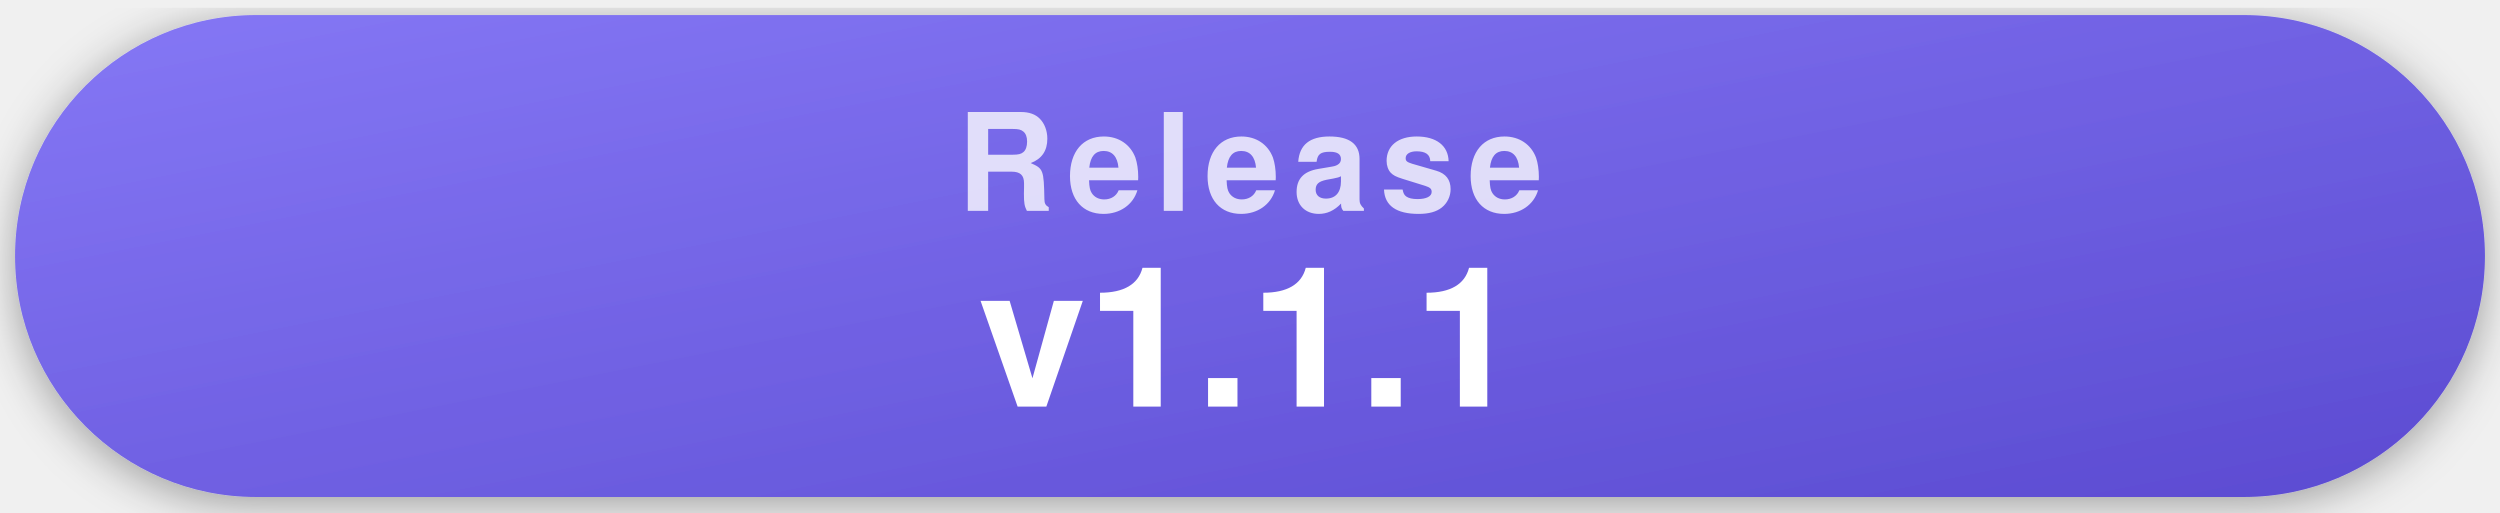
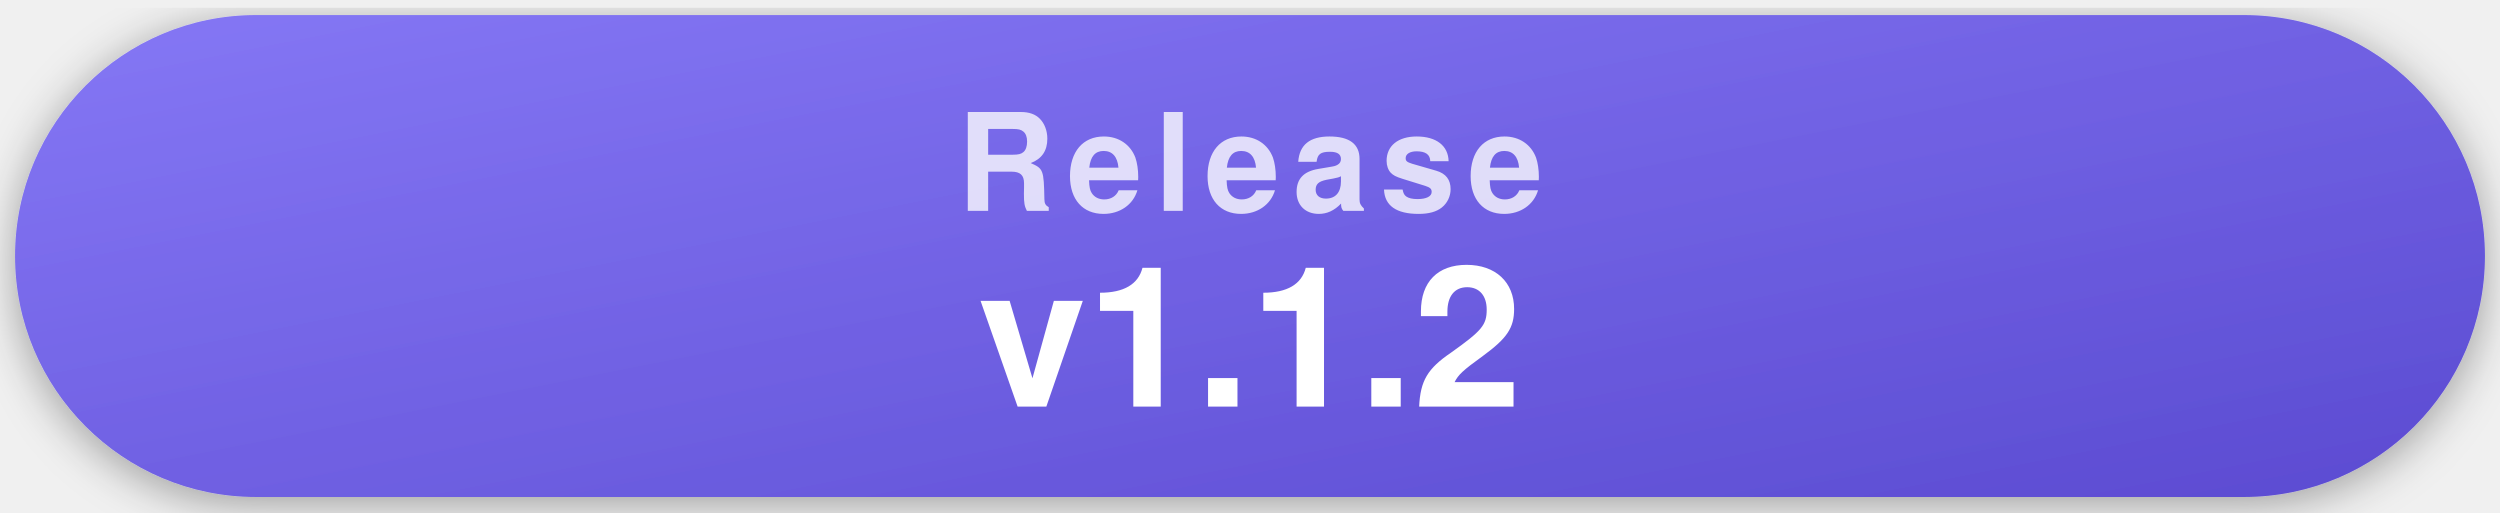
- <svg xmlns="http://www.w3.org/2000/svg" width="332" height="68" viewBox="0 0 332 68" role="img" aria-label="Latest release v1.1.1">
+ <svg xmlns="http://www.w3.org/2000/svg" width="332" height="68" viewBox="0 0 332 68" role="img" aria-label="Latest release v1.1.2">
  <style>
    .pill { filter: drop-shadow(0 1px 3px rgba(0,0,0,.35)); }
    .label { font-family: -apple-system, "Segoe UI", Helvetica, Arial, sans-serif; font-weight: 700; font-size: 18px; letter-spacing: .09em; text-transform: uppercase; fill: rgba(255,255,255,.78); text-anchor: middle; }
    .value { font-family: -apple-system, "Segoe UI", Helvetica, Arial, sans-serif; font-weight: 700; font-size: 26px; fill: #fff; text-anchor: middle; }
  </style>
  <defs>
    <linearGradient id="gRelease" x1="0" y1="0" x2="1" y2="1">
      <stop offset="0" stop-color="#8577f5" />
      <stop offset="1" stop-color="#5b4bd1" />
    </linearGradient>
  </defs>
  <g class="pill">
    <rect x="2" y="2" width="328" height="64" rx="32" fill="url(#gRelease)" />
    <text x="166" y="28" class="label">Release</text>
-     <text x="166" y="54" class="value">v1.1.1</text>
+     <text x="166" y="54" class="value">v1.1.2</text>
  </g>
</svg>
